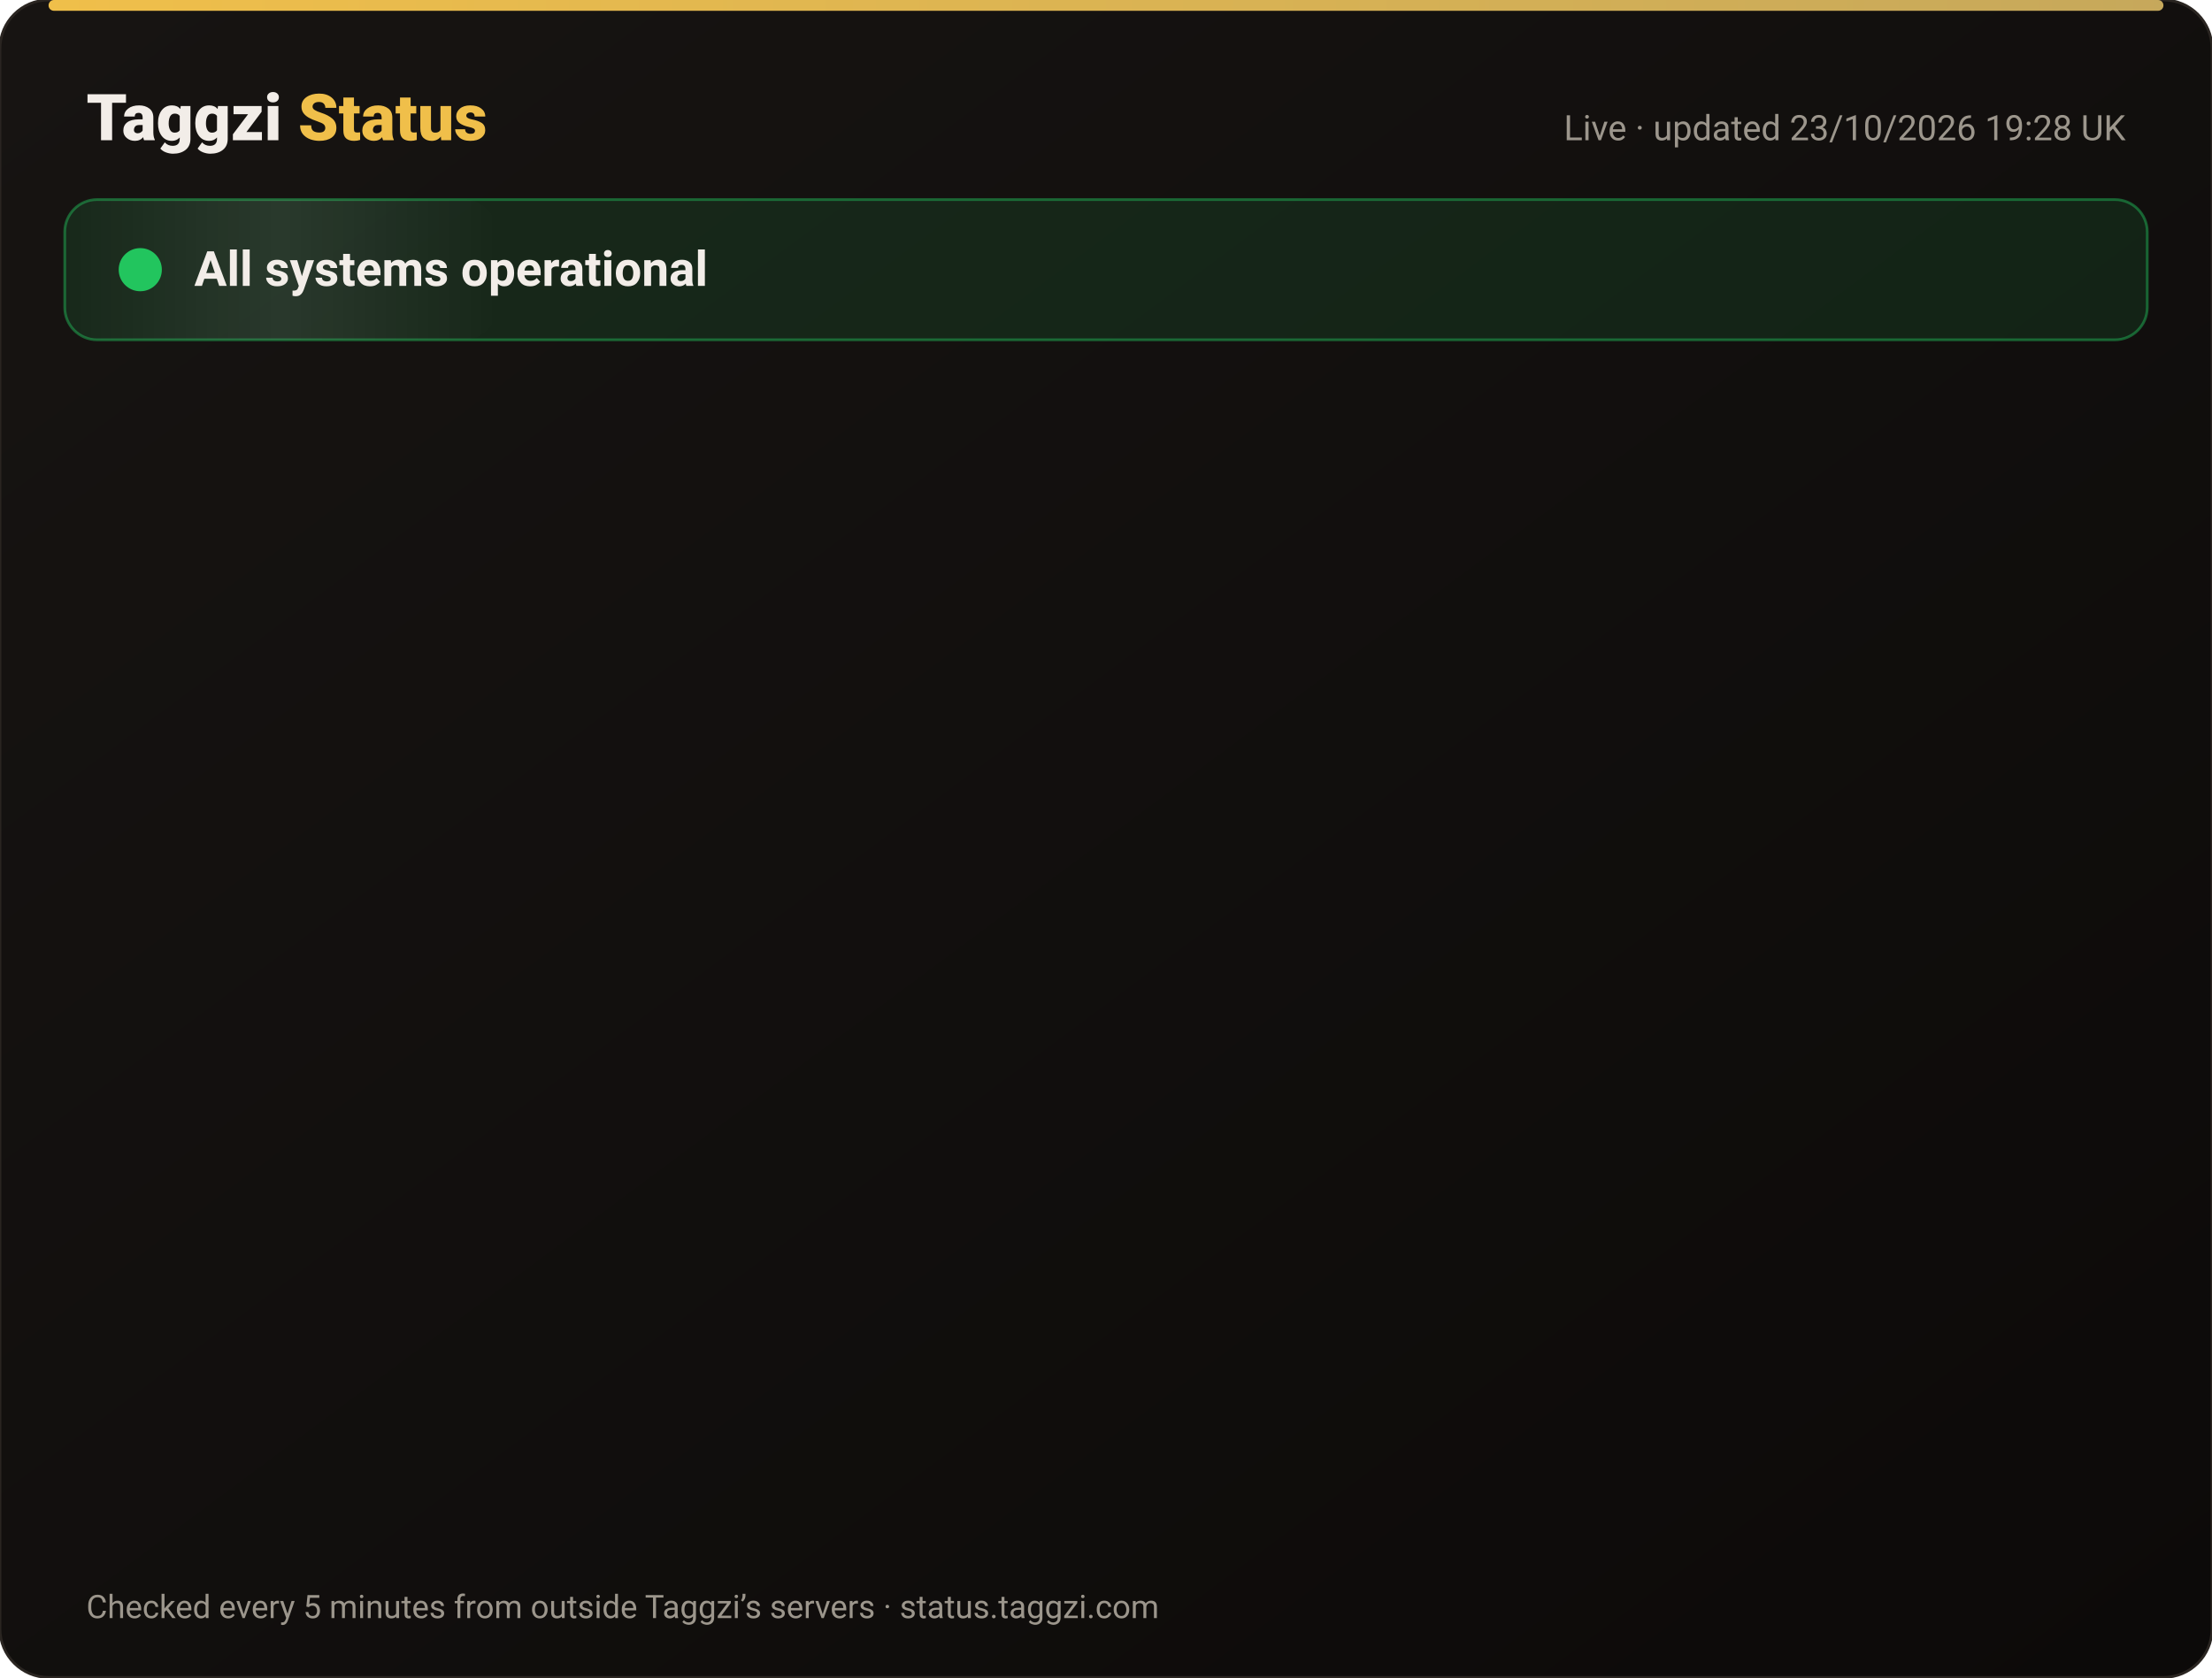
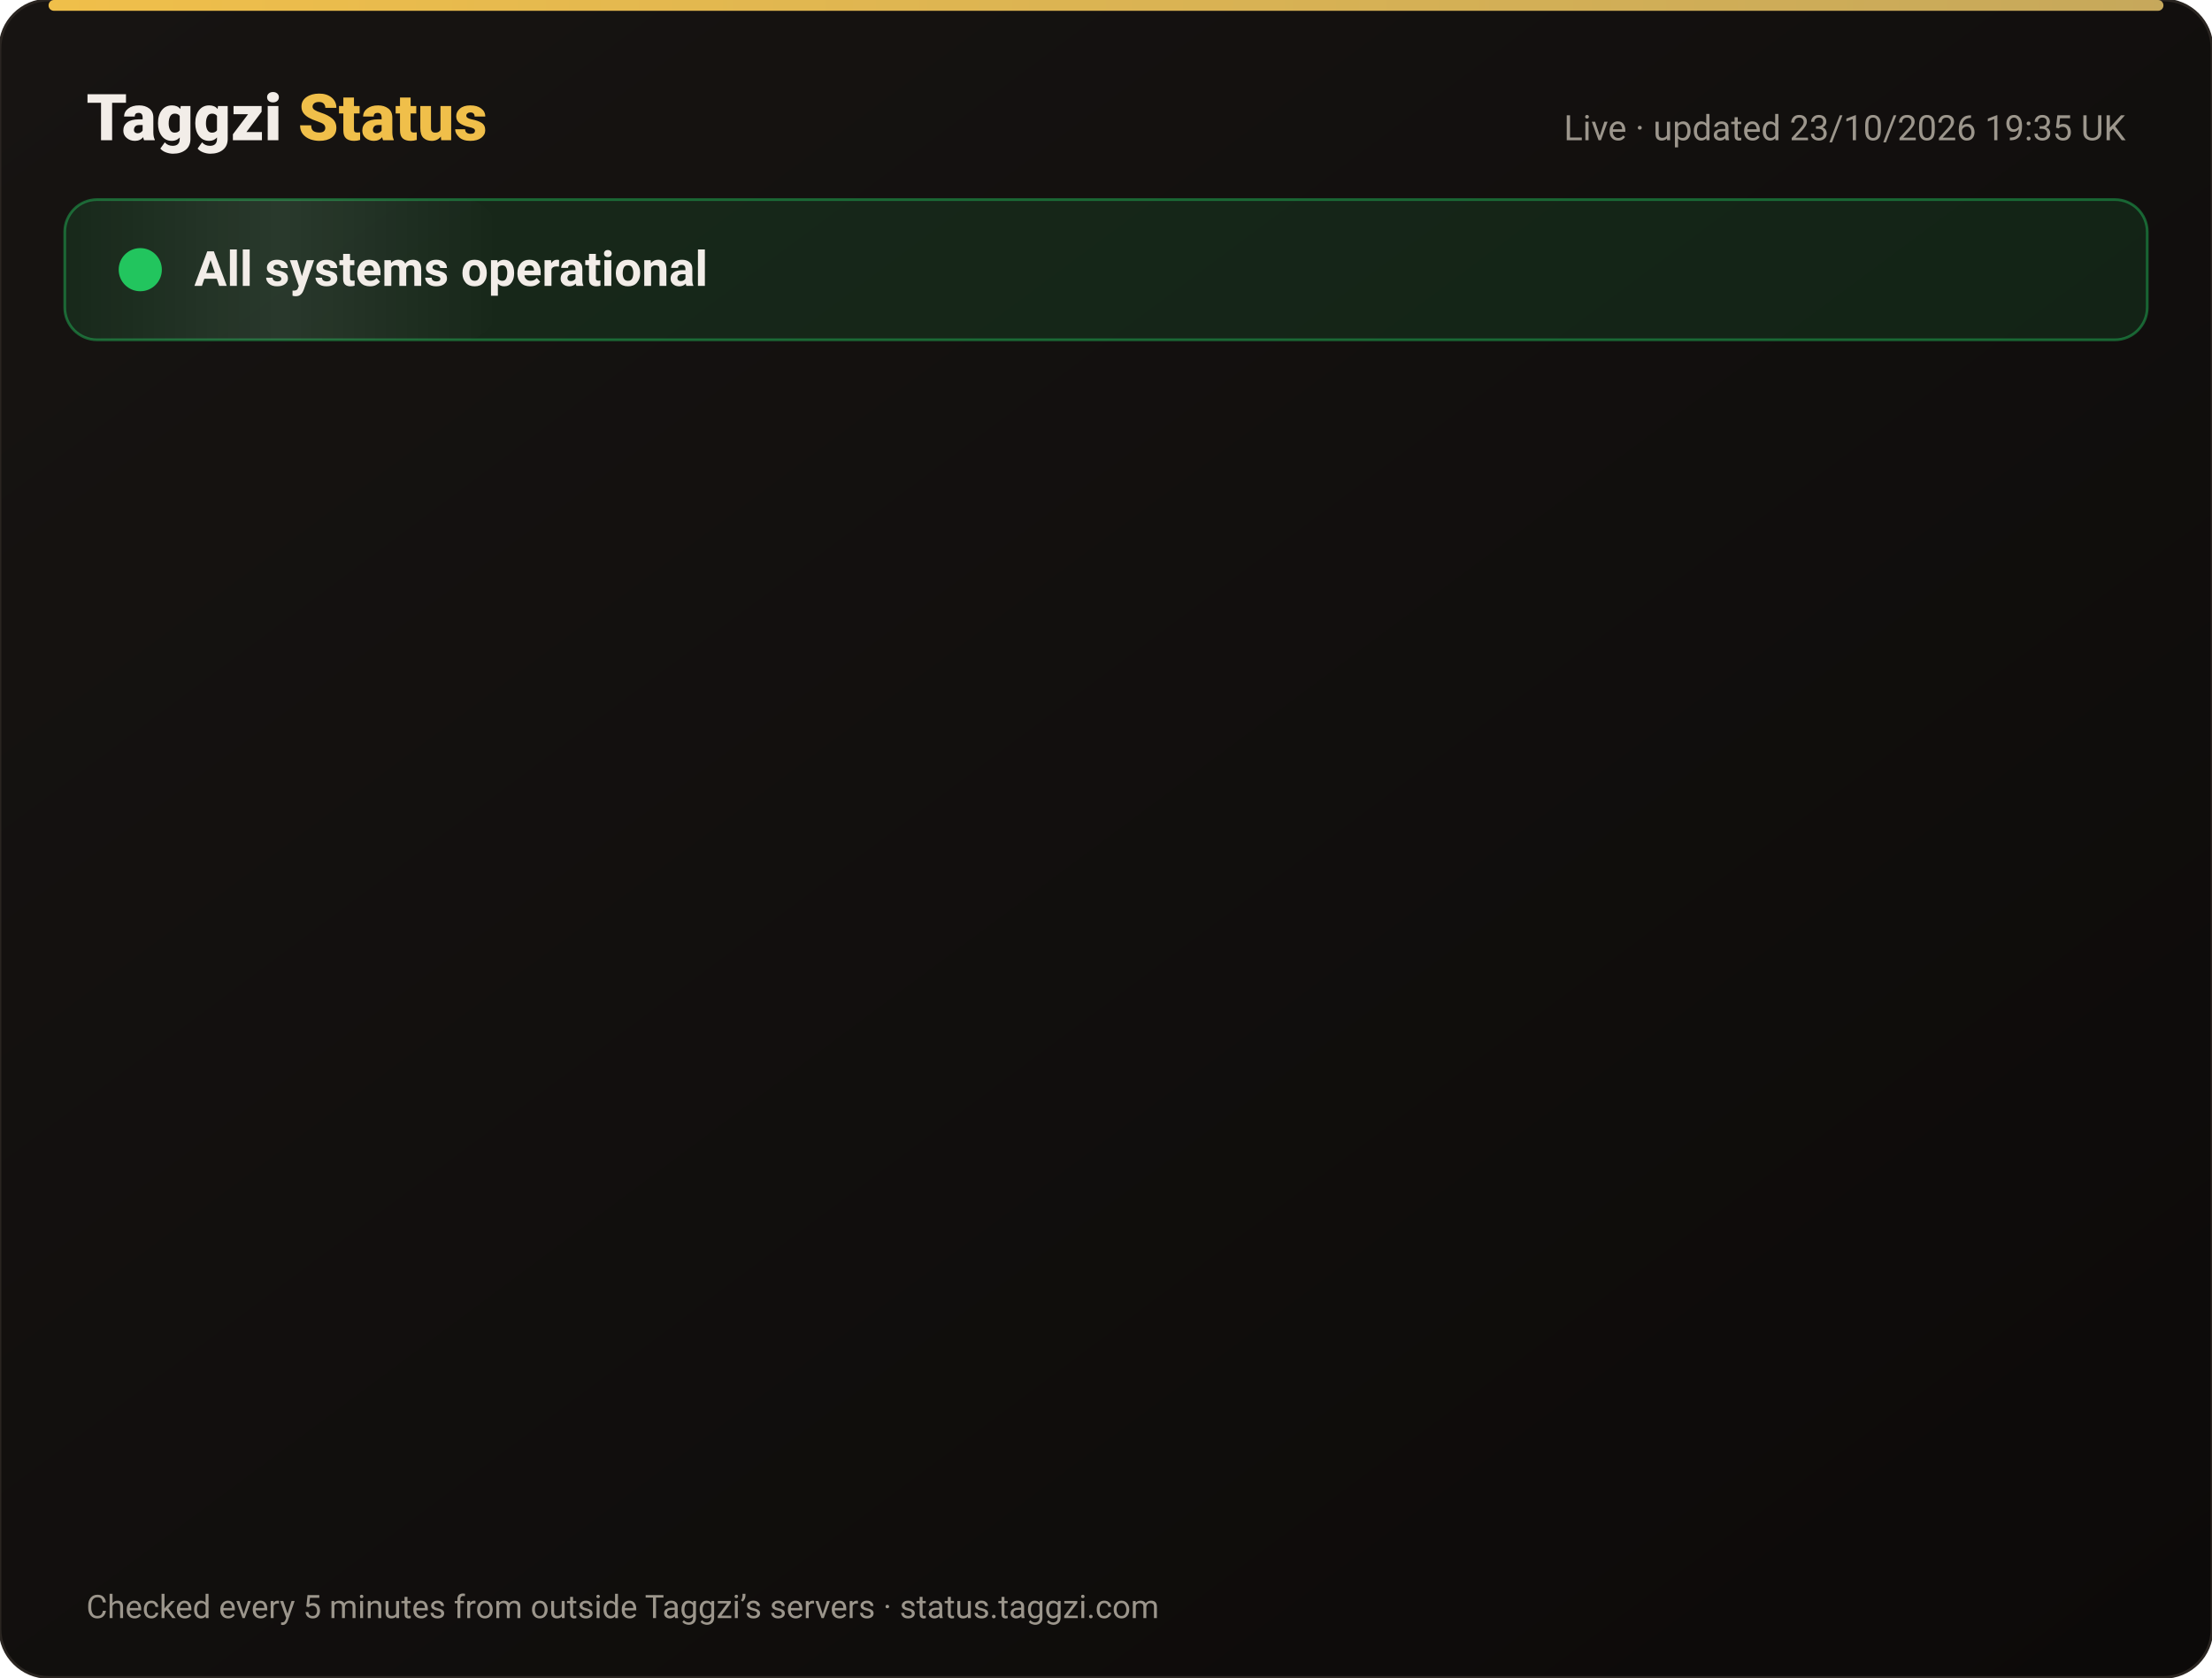
<svg xmlns="http://www.w3.org/2000/svg" width="820" height="622" viewBox="0 0 820 622" font-family="-apple-system,Segoe UI,Roboto,Helvetica,Arial,sans-serif">
  <defs>
    <linearGradient id="bg" x1="0" y1="0" x2="1" y2="1">
      <stop offset="0" stop-color="#171412" />
      <stop offset="1" stop-color="#0C0A09" />
    </linearGradient>
    <linearGradient id="gold" x1="0" x2="1">
      <stop offset="0" stop-color="#F0BF4A" />
      <stop offset="1" stop-color="#c6a85b" />
    </linearGradient>
    <linearGradient id="shine" x1="0" x2="1">
      <stop offset="0" stop-color="#fff" stop-opacity="0" />
      <stop offset=".5" stop-color="#fff" stop-opacity=".08" />
      <stop offset="1" stop-color="#fff" stop-opacity="0" />
    </linearGradient>
  </defs>
  <rect width="820" height="622" rx="18" fill="url(#bg)" stroke="#2a2521" />
  <rect x="18" y="0" width="784" height="4" rx="2" fill="url(#gold)" />
  <text x="32" y="52" font-size="24" font-weight="800" fill="#F2EDE8">Taggzi <tspan fill="#F0BF4A">Status</tspan>
  </text>
-   <text x="788" y="52" font-size="13" fill="#9C968C" text-anchor="end">Live · updated 23/10/2026 19:28 UK</text>
+   <text x="788" y="52" font-size="13" fill="#9C968C" text-anchor="end">Live · updated 23/10/2026 19:35 UK</text>
  <rect x="24" y="74" width="772" height="52" rx="12" fill="#22c55e" fill-opacity=".12" stroke="#22c55e" stroke-opacity=".45" />
  <rect x="24" y="74" width="160" height="52" rx="12" fill="url(#shine)">
    <animate attributeName="x" from="-160" to="820" dur="4s" repeatCount="indefinite" />
  </rect>
  <circle cx="52" cy="100" r="7" fill="#22c55e" />
  <circle cx="52" cy="100" r="7" fill="none" stroke="#22c55e" stroke-width="2">
    <animate attributeName="r" values="7;15;7" dur="2s" repeatCount="indefinite" />
    <animate attributeName="opacity" values=".9;0;.9" dur="2s" repeatCount="indefinite" />
  </circle>
  <text x="72" y="106" font-size="18" font-weight="700" fill="#F2EDE8">All systems operational</text>
  <g opacity="0">
    <animate attributeName="opacity" from="0" to="1" begin="0.00s" dur=".6s" fill="freeze" />
    <line x1="32" y1="188" x2="788" y2="188" stroke="#2a2521" />
    <circle cx="44" cy="166" r="6" fill="#22c55e">
      <animate attributeName="opacity" values="1;.45;1" dur="2.4s" begin="0.00s" repeatCount="indefinite" />
    </circle>
    <text x="62" y="171" font-size="15" font-weight="650" fill="#F2EDE8">Website</text>
    <text x="630" y="171" font-size="13" fill="#9C968C" text-anchor="end">100.00% uptime</text>
    <rect x="648" y="154" width="140" height="24" rx="12" fill="#22c55e" fill-opacity=".14" stroke="#22c55e" stroke-opacity=".5" />
    <text x="718" y="171" font-size="12" font-weight="700" fill="#22c55e" text-anchor="middle">Operational</text>
  </g>
  <g opacity="0">
    <animate attributeName="opacity" from="0" to="1" begin="0.15s" dur=".6s" fill="freeze" />
    <line x1="32" y1="234" x2="788" y2="234" stroke="#2a2521" />
    <circle cx="44" cy="212" r="6" fill="#22c55e">
      <animate attributeName="opacity" values="1;.45;1" dur="2.4s" begin="0.15s" repeatCount="indefinite" />
    </circle>
    <text x="62" y="217" font-size="15" font-weight="650" fill="#F2EDE8">Tag scans</text>
    <text x="630" y="217" font-size="13" fill="#9C968C" text-anchor="end">100.00% uptime</text>
    <rect x="648" y="200" width="140" height="24" rx="12" fill="#22c55e" fill-opacity=".14" stroke="#22c55e" stroke-opacity=".5" />
    <text x="718" y="217" font-size="12" font-weight="700" fill="#22c55e" text-anchor="middle">Operational</text>
  </g>
  <g opacity="0">
    <animate attributeName="opacity" from="0" to="1" begin="0.30s" dur=".6s" fill="freeze" />
    <line x1="32" y1="280" x2="788" y2="280" stroke="#2a2521" />
    <circle cx="44" cy="258" r="6" fill="#22c55e">
      <animate attributeName="opacity" values="1;.45;1" dur="2.4s" begin="0.30s" repeatCount="indefinite" />
    </circle>
    <text x="62" y="263" font-size="15" font-weight="650" fill="#F2EDE8">Manual tag lookup</text>
    <text x="630" y="263" font-size="13" fill="#9C968C" text-anchor="end">100.00% uptime</text>
    <rect x="648" y="246" width="140" height="24" rx="12" fill="#22c55e" fill-opacity=".14" stroke="#22c55e" stroke-opacity=".5" />
    <text x="718" y="263" font-size="12" font-weight="700" fill="#22c55e" text-anchor="middle">Operational</text>
  </g>
  <g opacity="0">
    <animate attributeName="opacity" from="0" to="1" begin="0.45s" dur=".6s" fill="freeze" />
    <line x1="32" y1="326" x2="788" y2="326" stroke="#2a2521" />
    <circle cx="44" cy="304" r="6" fill="#22c55e">
      <animate attributeName="opacity" values="1;.45;1" dur="2.4s" begin="0.45s" repeatCount="indefinite" />
    </circle>
    <text x="62" y="309" font-size="15" font-weight="650" fill="#F2EDE8">App &amp; login</text>
    <text x="630" y="309" font-size="13" fill="#9C968C" text-anchor="end">100.00% uptime</text>
    <rect x="648" y="292" width="140" height="24" rx="12" fill="#22c55e" fill-opacity=".14" stroke="#22c55e" stroke-opacity=".5" />
    <text x="718" y="309" font-size="12" font-weight="700" fill="#22c55e" text-anchor="middle">Operational</text>
  </g>
  <g opacity="0">
    <animate attributeName="opacity" from="0" to="1" begin="0.60s" dur=".6s" fill="freeze" />
    <line x1="32" y1="372" x2="788" y2="372" stroke="#2a2521" />
    <circle cx="44" cy="350" r="6" fill="#22c55e">
      <animate attributeName="opacity" values="1;.45;1" dur="2.4s" begin="0.60s" repeatCount="indefinite" />
    </circle>
    <text x="62" y="355" font-size="15" font-weight="650" fill="#F2EDE8">Community alerts</text>
    <text x="630" y="355" font-size="13" fill="#9C968C" text-anchor="end">100.00% uptime</text>
    <rect x="648" y="338" width="140" height="24" rx="12" fill="#22c55e" fill-opacity=".14" stroke="#22c55e" stroke-opacity=".5" />
    <text x="718" y="355" font-size="12" font-weight="700" fill="#22c55e" text-anchor="middle">Operational</text>
  </g>
  <g opacity="0">
    <animate attributeName="opacity" from="0" to="1" begin="0.75s" dur=".6s" fill="freeze" />
    <line x1="32" y1="418" x2="788" y2="418" stroke="#2a2521" />
    <circle cx="44" cy="396" r="6" fill="#22c55e">
      <animate attributeName="opacity" values="1;.45;1" dur="2.4s" begin="0.75s" repeatCount="indefinite" />
    </circle>
    <text x="62" y="401" font-size="15" font-weight="650" fill="#F2EDE8">Private calling</text>
    <text x="630" y="401" font-size="13" fill="#9C968C" text-anchor="end">100.00% uptime</text>
    <rect x="648" y="384" width="140" height="24" rx="12" fill="#22c55e" fill-opacity=".14" stroke="#22c55e" stroke-opacity=".5" />
    <text x="718" y="401" font-size="12" font-weight="700" fill="#22c55e" text-anchor="middle">Operational</text>
  </g>
  <g opacity="0">
    <animate attributeName="opacity" from="0" to="1" begin="0.90s" dur=".6s" fill="freeze" />
    <line x1="32" y1="464" x2="788" y2="464" stroke="#2a2521" />
    <circle cx="44" cy="442" r="6" fill="#22c55e">
      <animate attributeName="opacity" values="1;.45;1" dur="2.4s" begin="0.90s" repeatCount="indefinite" />
    </circle>
    <text x="62" y="447" font-size="15" font-weight="650" fill="#F2EDE8">Payments</text>
    <text x="630" y="447" font-size="13" fill="#9C968C" text-anchor="end">99.99% uptime</text>
    <rect x="648" y="430" width="140" height="24" rx="12" fill="#22c55e" fill-opacity=".14" stroke="#22c55e" stroke-opacity=".5" />
    <text x="718" y="447" font-size="12" font-weight="700" fill="#22c55e" text-anchor="middle">Operational</text>
  </g>
  <g opacity="0">
    <animate attributeName="opacity" from="0" to="1" begin="1.05s" dur=".6s" fill="freeze" />
    <line x1="32" y1="510" x2="788" y2="510" stroke="#2a2521" />
    <circle cx="44" cy="488" r="6" fill="#22c55e">
      <animate attributeName="opacity" values="1;.45;1" dur="2.4s" begin="1.05s" repeatCount="indefinite" />
    </circle>
    <text x="62" y="493" font-size="15" font-weight="650" fill="#F2EDE8">Email &amp; support</text>
    <text x="630" y="493" font-size="13" fill="#9C968C" text-anchor="end">100.00% uptime</text>
    <rect x="648" y="476" width="140" height="24" rx="12" fill="#22c55e" fill-opacity=".14" stroke="#22c55e" stroke-opacity=".5" />
    <text x="718" y="493" font-size="12" font-weight="700" fill="#22c55e" text-anchor="middle">Operational</text>
  </g>
  <g opacity="0">
    <animate attributeName="opacity" from="0" to="1" begin="1.20s" dur=".6s" fill="freeze" />
    <line x1="32" y1="556" x2="788" y2="556" stroke="#2a2521" />
    <circle cx="44" cy="534" r="6" fill="#22c55e">
      <animate attributeName="opacity" values="1;.45;1" dur="2.4s" begin="1.20s" repeatCount="indefinite" />
    </circle>
    <text x="62" y="539" font-size="15" font-weight="650" fill="#F2EDE8">Secure connection (SSL)</text>
    <text x="630" y="539" font-size="13" fill="#9C968C" text-anchor="end">100.00% uptime</text>
    <rect x="648" y="522" width="140" height="24" rx="12" fill="#22c55e" fill-opacity=".14" stroke="#22c55e" stroke-opacity=".5" />
    <text x="718" y="539" font-size="12" font-weight="700" fill="#22c55e" text-anchor="middle">Operational</text>
  </g>
  <text x="32" y="600" font-size="12" fill="#9C968C">Checked every 5 minutes from outside Taggzi’s servers · status.taggzi.com</text>
</svg>
